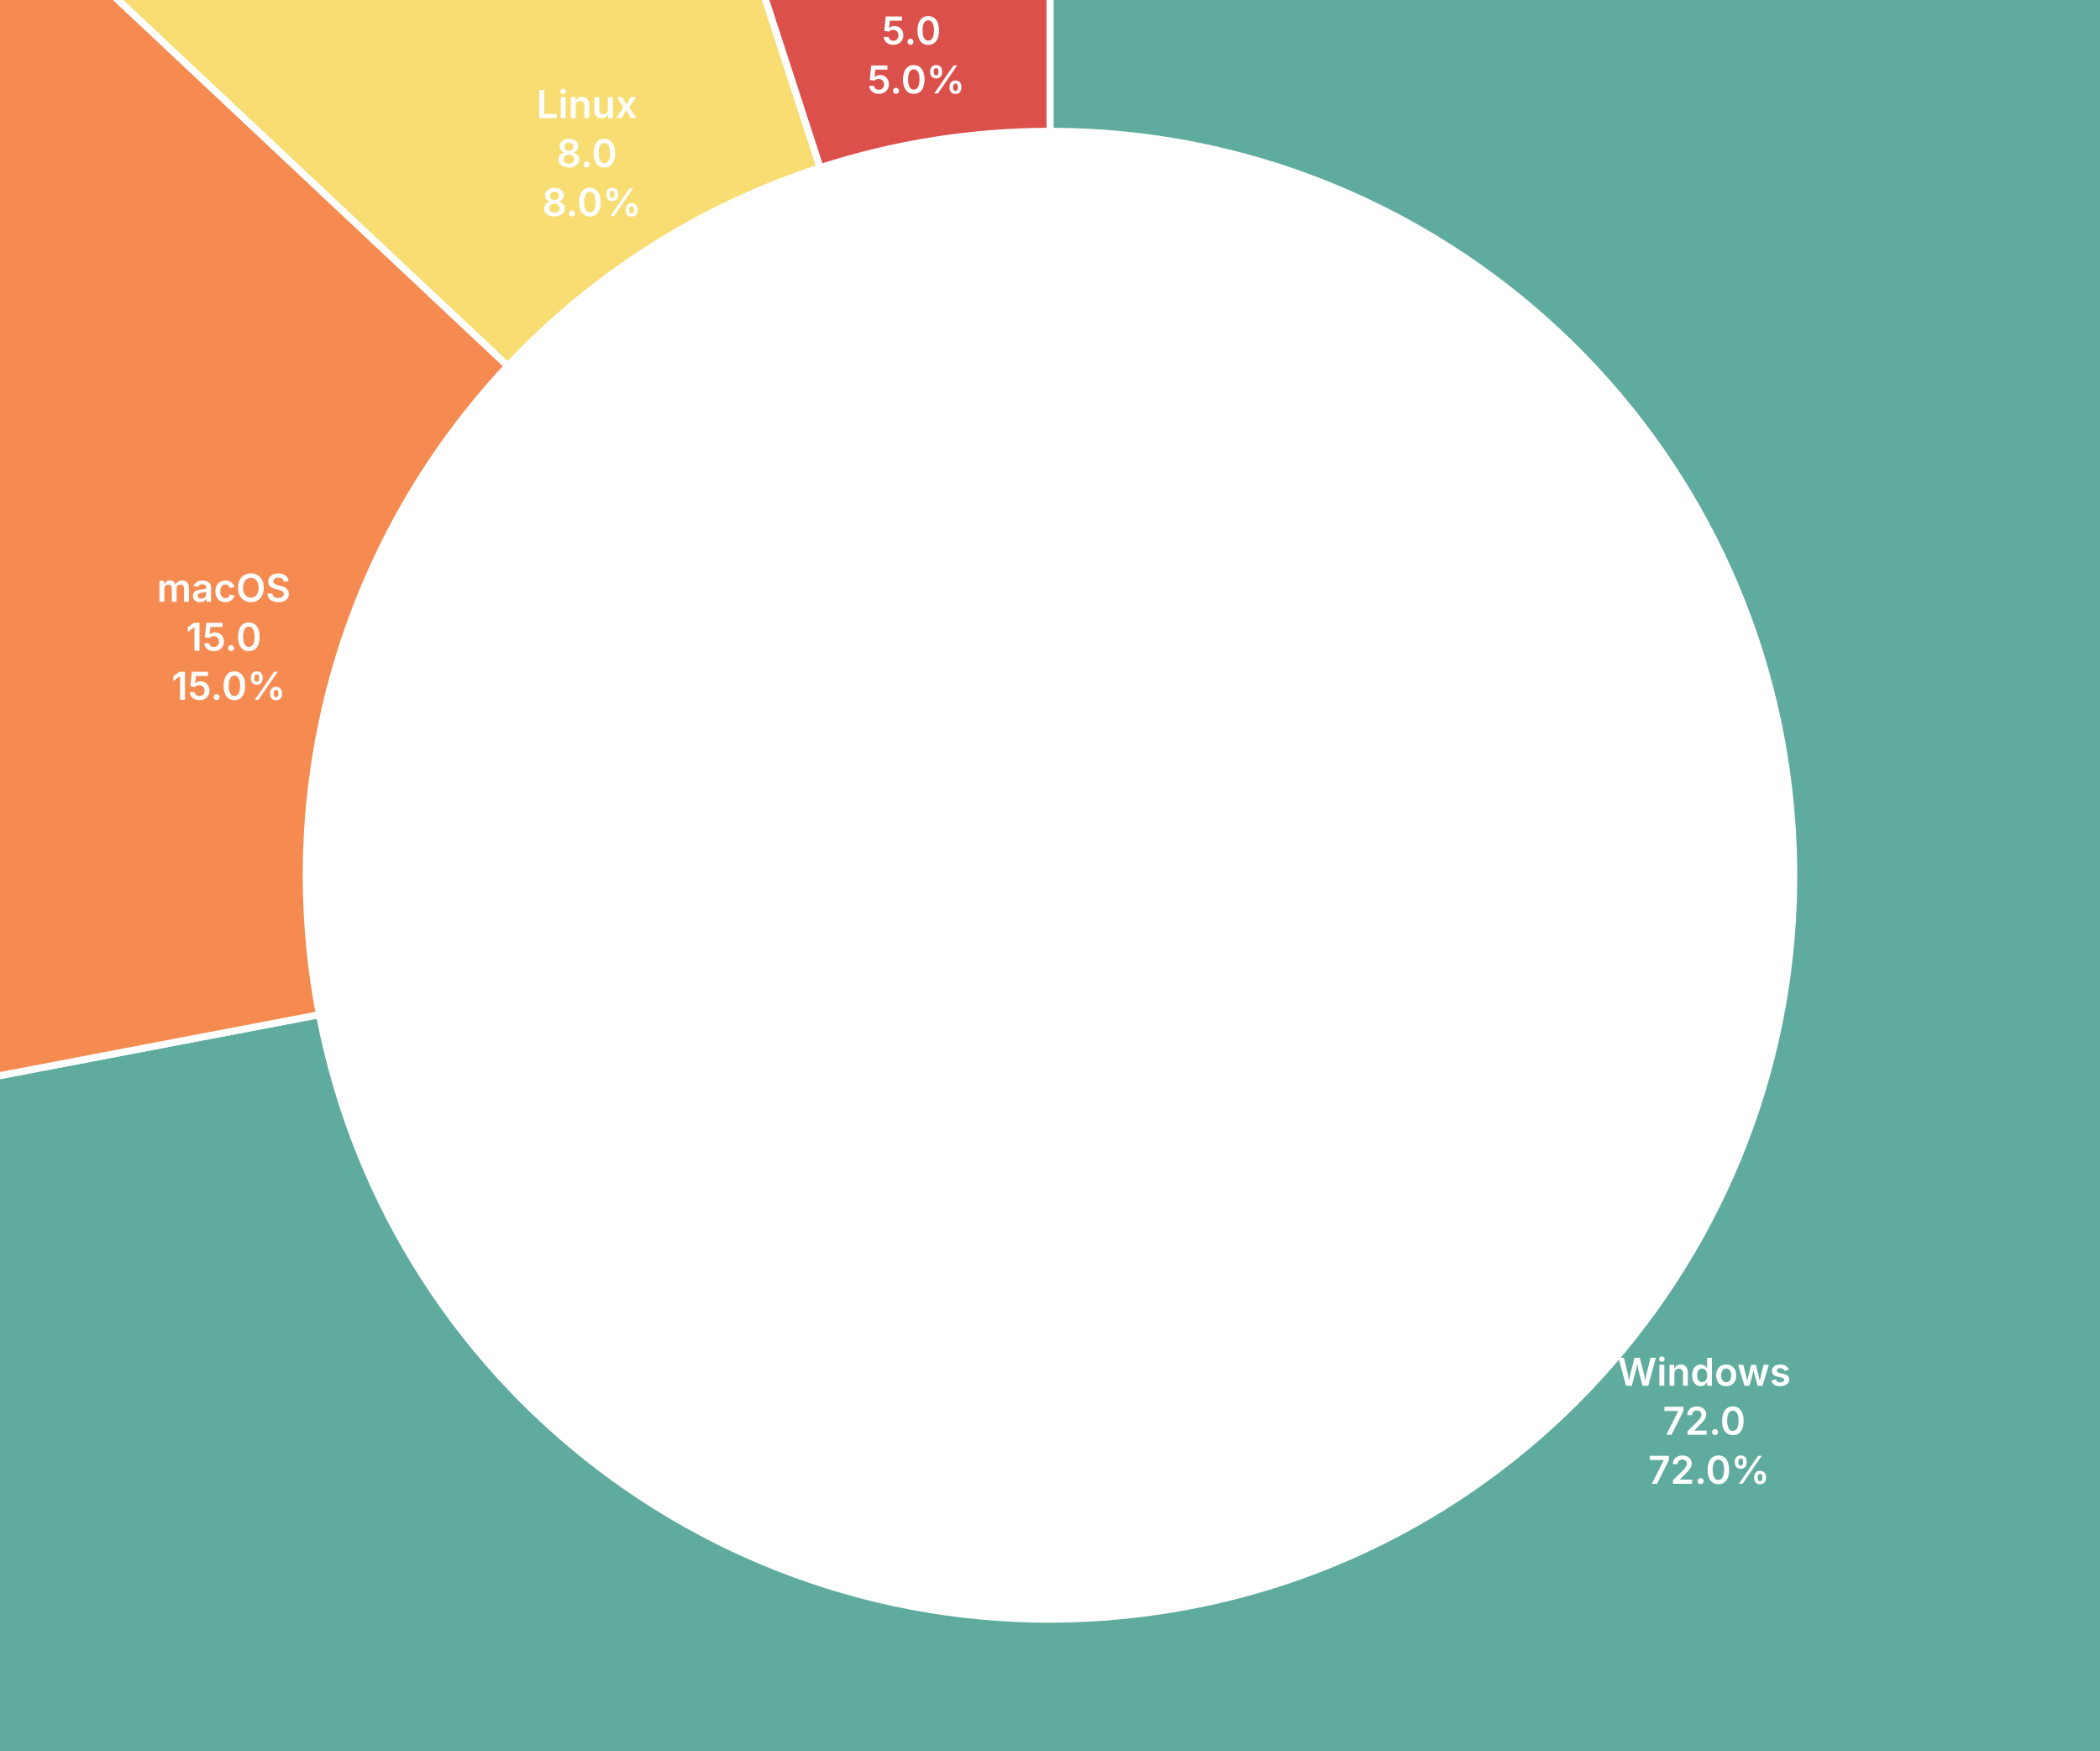
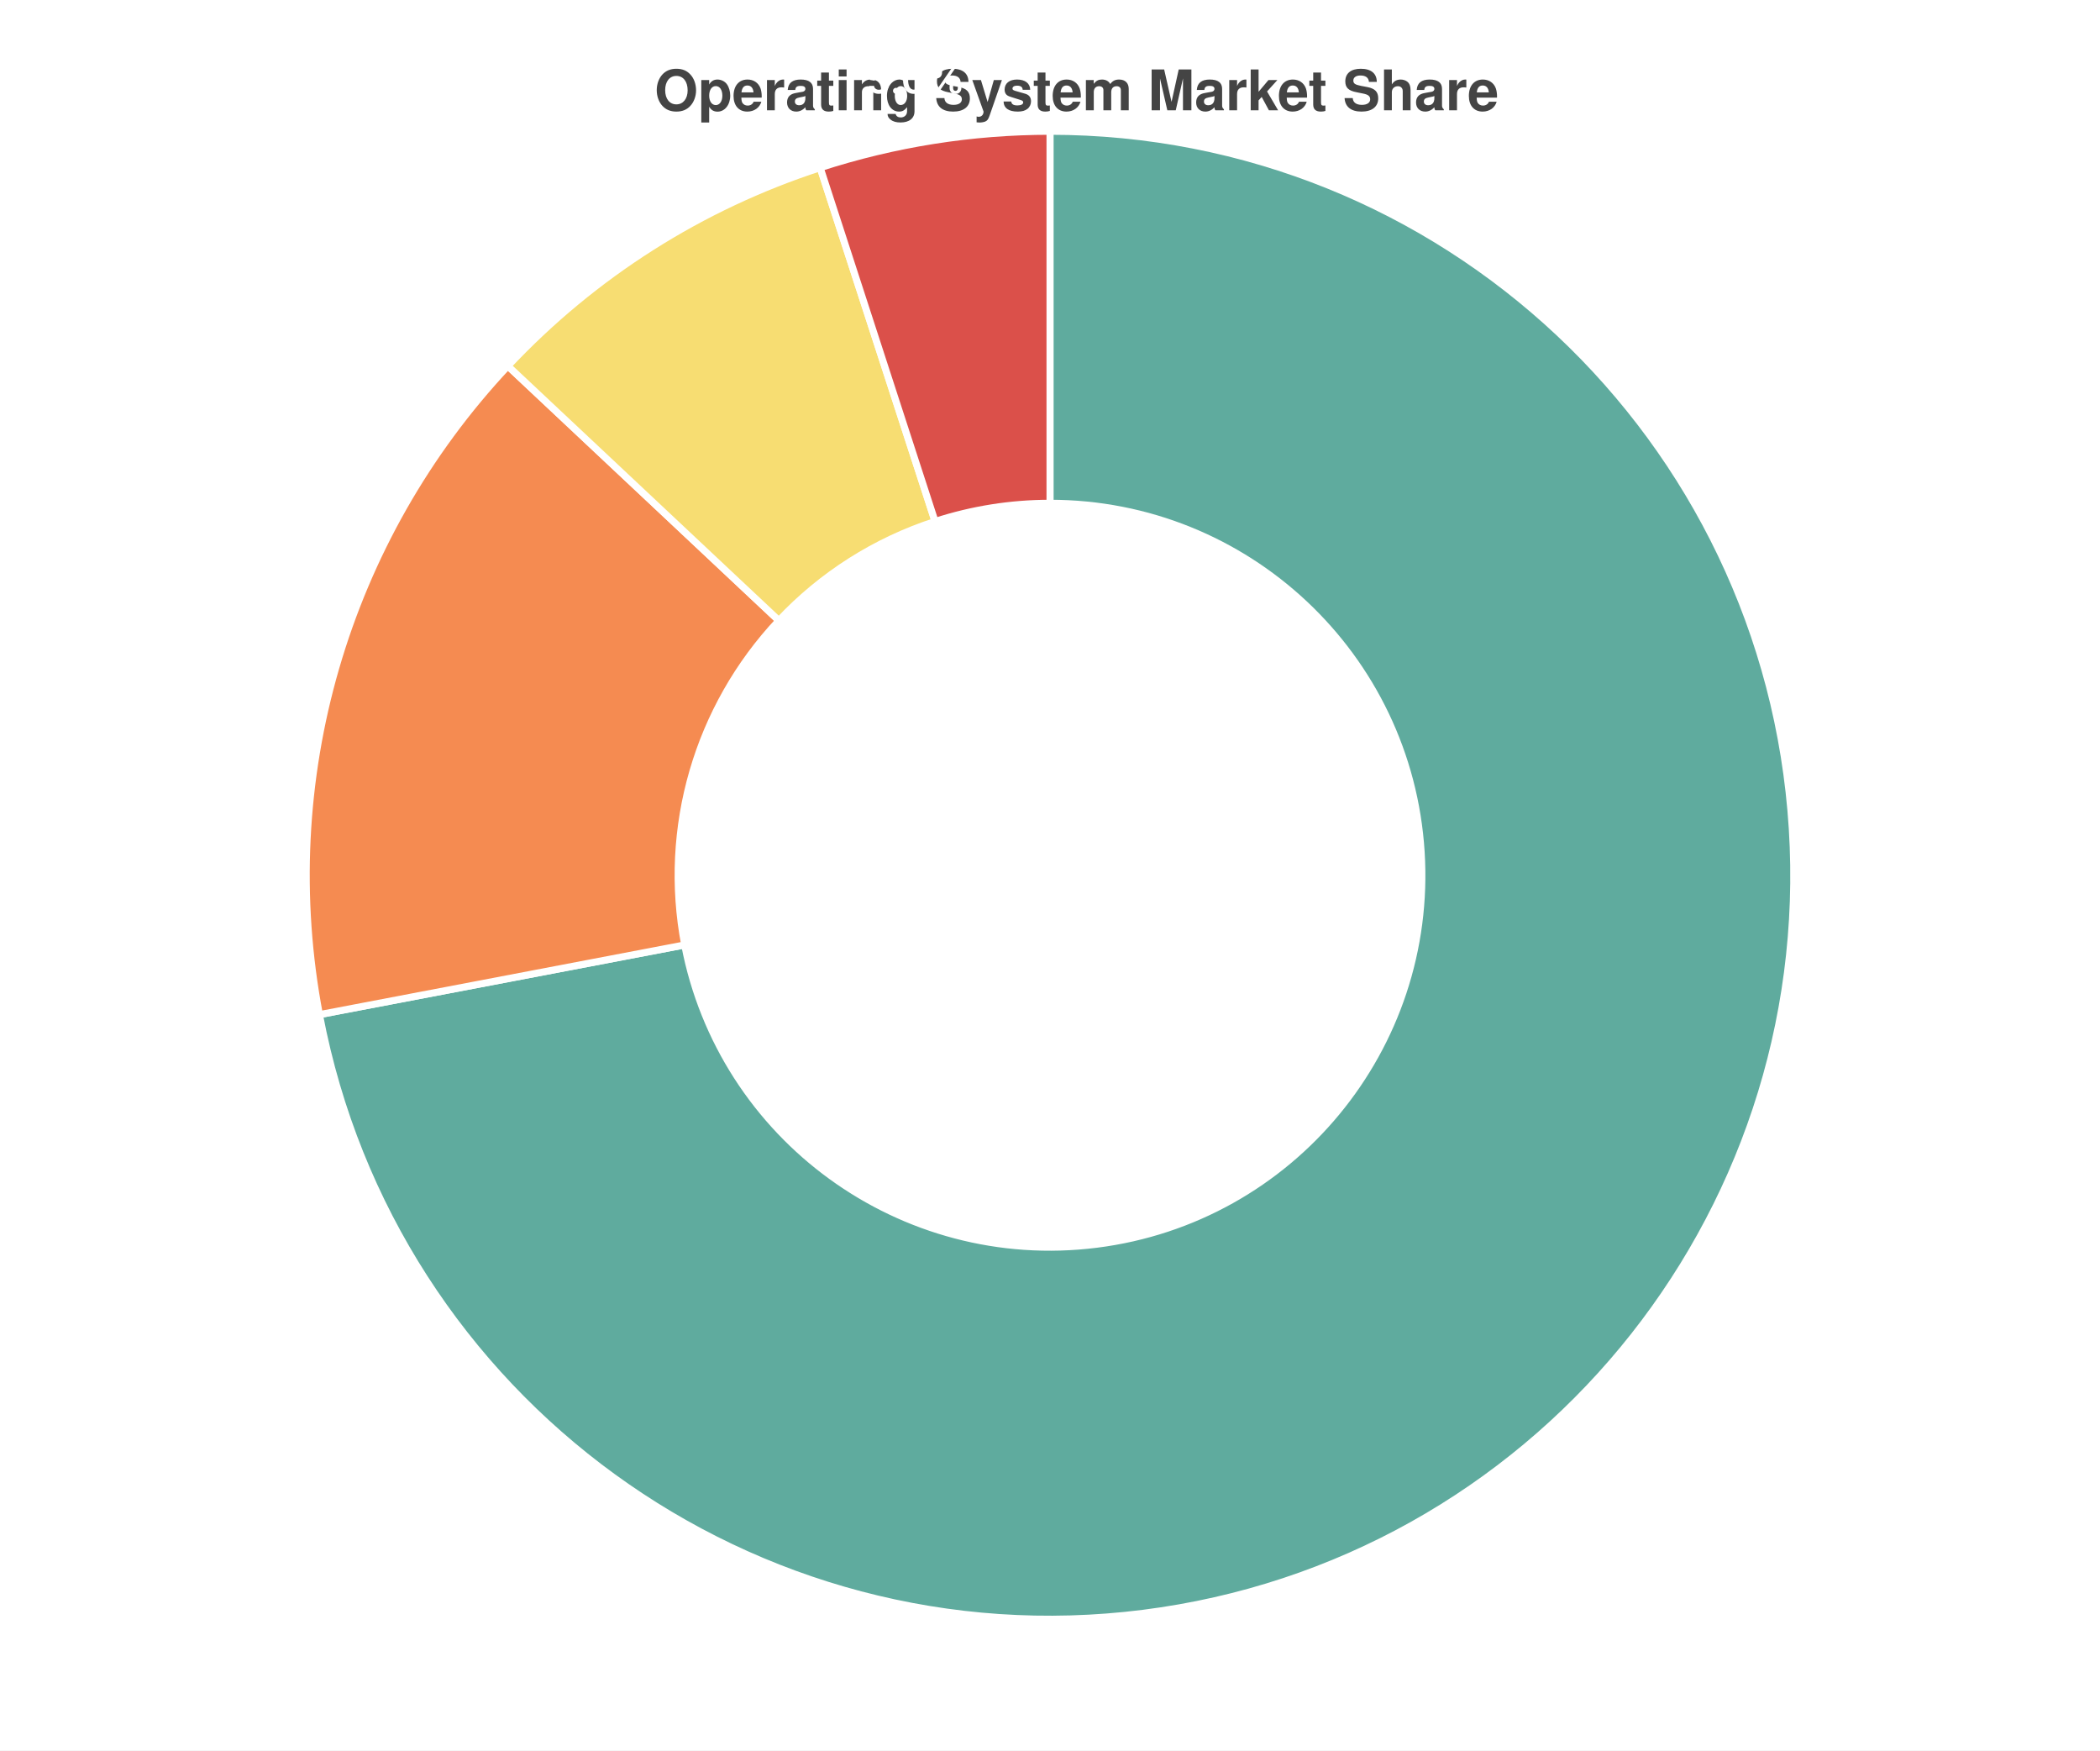
<svg xmlns="http://www.w3.org/2000/svg" width="600" height="500" viewBox="0 0 600 500">
  <path fill="white" d="M0 0 h600 v500 h-600 v-500Z" />
  <text transform="translate(-113.0, 19)" fill="#444444" font-family="Helvetica" font-weight="bold" font-size="16" x="300.0" y="12.5">Operating System Market Share</text>
  <g>
-     <path d="M 300.0 37.5 A 212.5 212.5 0 1 1 91.264 289.819 L -21878.204 4480.719 A 22578.125 22578.125 0 1 0 300 -22328.125 Z" fill="#5fab9e" stroke="#ffffff" stroke-width="2" />
+     <path d="M 300.0 37.5 A 212.5 212.5 0 1 1 91.264 289.819 L 195.632 269.909 A 106.25 106.25 0 1 0 300.0 143.75 Z" fill="#5fab9e" stroke="#ffffff" stroke-width="2" />
    <text x="488.294" y="405.77" text-anchor="middle" dominant-baseline="middle" fill="white" font-size="11" font-weight="600" font-family="Inter, -apple-system, BlinkMacSystemFont, Segoe UI, sans-serif">
      <tspan x="488.294" y="391.77">Windows</tspan>
      <tspan x="488.294" y="405.77">72.0</tspan>
      <tspan x="488.294" y="419.77">72.0%</tspan>
    </text>
-     <path d="M 91.264 289.819 A 212.5 212.5 0 0 1 145.094 104.534 L -16158.745 -15205.79 A 22578.125 22578.125 0 0 0 -21878.204 4480.719 Z" fill="#f58b51" stroke="#ffffff" stroke-width="2" />
+     <path d="M 91.264 289.819 A 212.5 212.5 0 0 1 145.094 104.534 L 222.547 177.267 A 106.25 106.25 0 0 0 195.632 269.909 Z" fill="#f58b51" stroke="#ffffff" stroke-width="2" />
    <text x="65.328" y="181.822" text-anchor="middle" dominant-baseline="middle" fill="white" font-size="11" font-weight="600" font-family="Inter, -apple-system, BlinkMacSystemFont, Segoe UI, sans-serif">
      <tspan x="65.328" y="167.822">macOS</tspan>
      <tspan x="65.328" y="181.822">15.0</tspan>
      <tspan x="65.328" y="195.822">15.0%</tspan>
    </text>
-     <path d="M 145.094 104.534 A 212.5 212.5 0 0 1 234.334 47.9 L -6677.024 -21223.073 A 22578.125 22578.125 0 0 0 -16158.745 -15205.79 Z" fill="#f7dd72" stroke="#ffffff" stroke-width="2" />
+     <path d="M 145.094 104.534 A 212.5 212.5 0 0 1 234.334 47.9 L 267.167 148.95 A 106.25 106.25 0 0 0 222.547 177.267 Z" fill="#f7dd72" stroke="#ffffff" stroke-width="2" />
    <text x="169.057" y="43.667" text-anchor="middle" dominant-baseline="middle" fill="white" font-size="11" font-weight="600" font-family="Inter, -apple-system, BlinkMacSystemFont, Segoe UI, sans-serif">
      <tspan x="169.057" y="29.667">Linux</tspan>
      <tspan x="169.057" y="43.667">8.0</tspan>
      <tspan x="169.057" y="57.667">8.0%</tspan>
    </text>
-     <path d="M 234.334 47.9 A 212.5 212.5 0 0 1 300 37.5 L 300 -22328.125 A 22578.125 22578.125 0 0 0 -6677.024 -21223.073 Z" fill="#db504a" stroke="#ffffff" stroke-width="2" />
+     <path d="M 234.334 47.9 A 212.5 212.5 0 0 1 300 37.5 L 300.0 143.75 A 106.25 106.25 0 0 0 267.167 148.95 Z" fill="#db504a" stroke="#ffffff" stroke-width="2" />
    <text x="261.771" y="8.634" text-anchor="middle" dominant-baseline="middle" fill="white" font-size="11" font-weight="600" font-family="Inter, -apple-system, BlinkMacSystemFont, Segoe UI, sans-serif">
      <tspan x="261.771" y="-5.366">Other</tspan>
      <tspan x="261.771" y="8.634">5.0</tspan>
      <tspan x="261.771" y="22.634">5.0%</tspan>
    </text>
  </g>
</svg>
